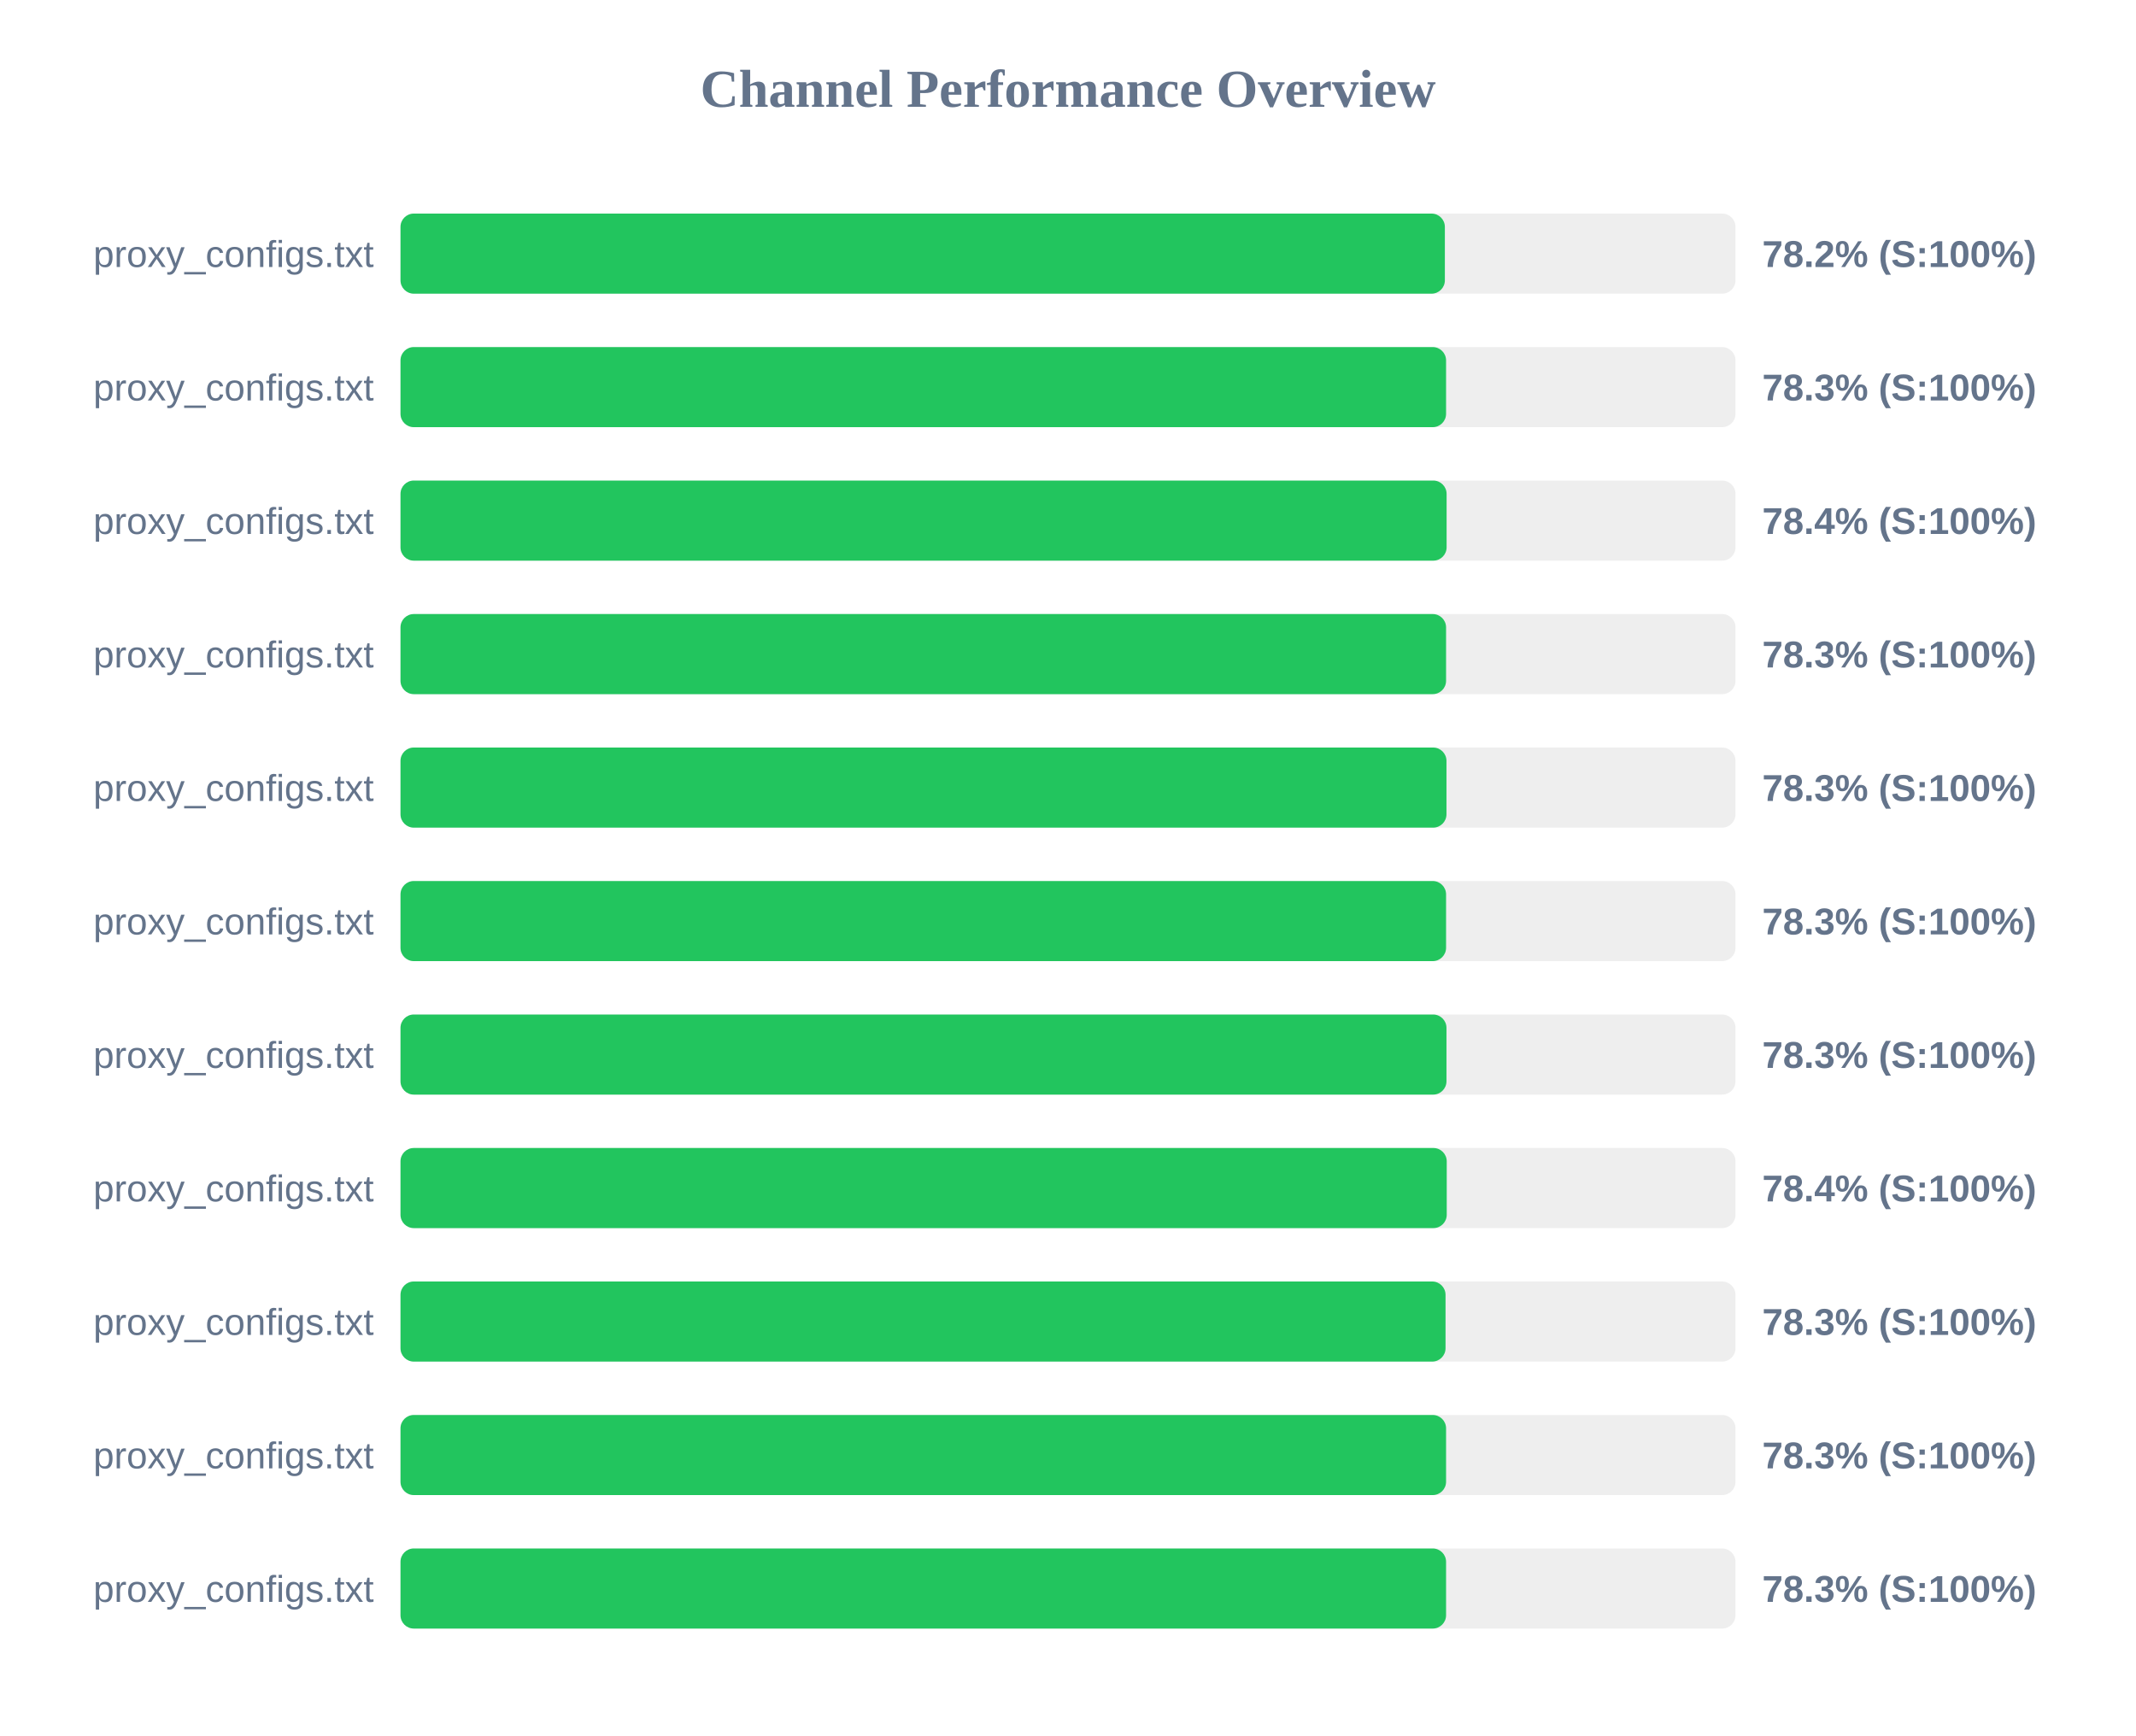
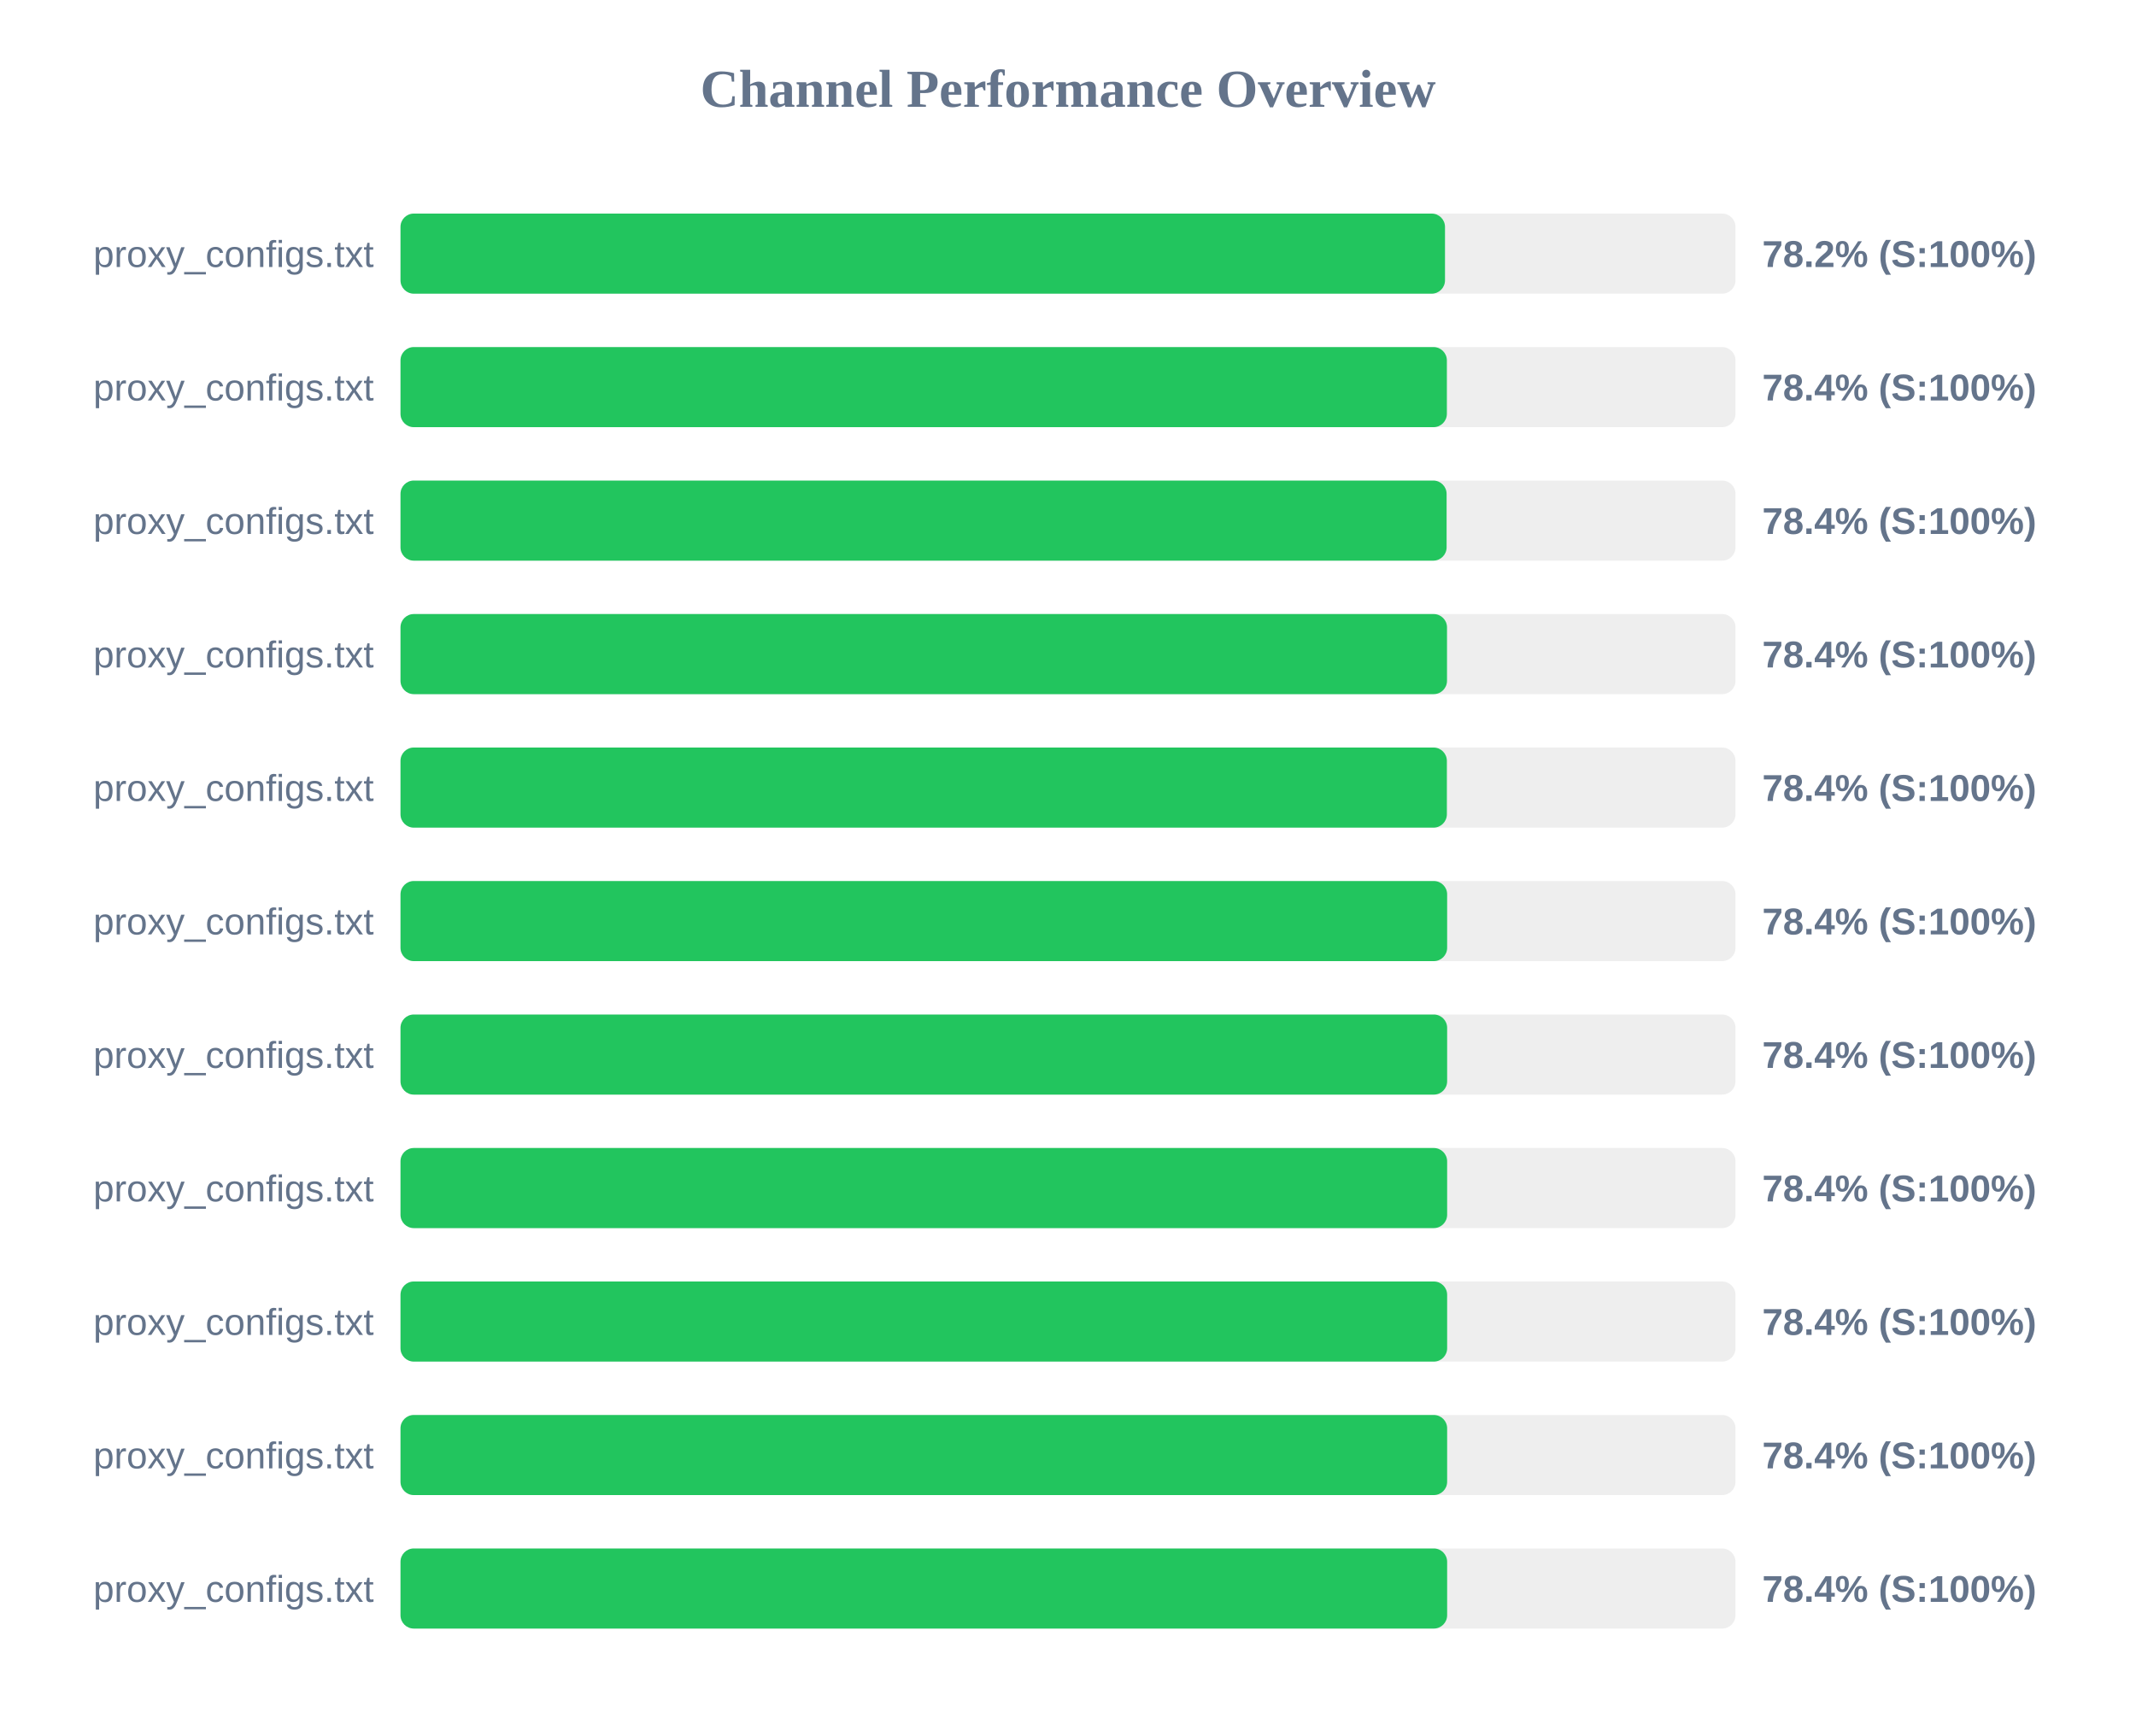
<svg xmlns="http://www.w3.org/2000/svg" width="800" height="650" version="1.1">
  <style>
        .row { font: 14px Arial; fill: #64748b; }
        .score { font: bold 14px Arial; fill: #64748b; }
    </style>
  <text x="400" y="40" text-anchor="middle" font-size="20px" font-weight="bold" fill="#64748b">Channel Performance Overview</text>
  <rect x="150" y="80" width="500" height="30" fill="#eee" rx="5" />
-   <rect x="150" y="80" width="391.15" height="30" fill="#22c55e" rx="5" />
+   <rect x="150" y="80" width="391.2" height="30" fill="#22c55e" rx="5" />
  <text x="140" y="100" text-anchor="end" class="row">proxy_configs.txt</text>
  <text x="660" y="100" text-anchor="start" class="score">78.2% (S:100%)</text>
  <rect x="150" y="130" width="500" height="30" fill="#eee" rx="5" />
-   <rect x="150" y="130" width="391.6" height="30" fill="#22c55e" rx="5" />
+   <rect x="150" y="130" width="391.9" height="30" fill="#22c55e" rx="5" />
  <text x="140" y="150" text-anchor="end" class="row">proxy_configs.txt</text>
-   <text x="660" y="150" text-anchor="start" class="score">78.3% (S:100%)</text>
+   <text x="660" y="150" text-anchor="start" class="score">78.4% (S:100%)</text>
  <rect x="150" y="180" width="500" height="30" fill="#eee" rx="5" />
  <rect x="150" y="180" width="391.8" height="30" fill="#22c55e" rx="5" />
  <text x="140" y="200" text-anchor="end" class="row">proxy_configs.txt</text>
  <text x="660" y="200" text-anchor="start" class="score">78.4% (S:100%)</text>
  <rect x="150" y="230" width="500" height="30" fill="#eee" rx="5" />
-   <rect x="150" y="230" width="391.6" height="30" fill="#22c55e" rx="5" />
+   <rect x="150" y="230" width="391.95" height="30" fill="#22c55e" rx="5" />
  <text x="140" y="250" text-anchor="end" class="row">proxy_configs.txt</text>
-   <text x="660" y="250" text-anchor="start" class="score">78.3% (S:100%)</text>
+   <text x="660" y="250" text-anchor="start" class="score">78.4% (S:100%)</text>
  <rect x="150" y="280" width="500" height="30" fill="#eee" rx="5" />
-   <rect x="150" y="280" width="391.75" height="30" fill="#22c55e" rx="5" />
+   <rect x="150" y="280" width="391.9" height="30" fill="#22c55e" rx="5" />
  <text x="140" y="300" text-anchor="end" class="row">proxy_configs.txt</text>
-   <text x="660" y="300" text-anchor="start" class="score">78.3% (S:100%)</text>
+   <text x="660" y="300" text-anchor="start" class="score">78.4% (S:100%)</text>
  <rect x="150" y="330" width="500" height="30" fill="#eee" rx="5" />
-   <rect x="150" y="330" width="391.6" height="30" fill="#22c55e" rx="5" />
+   <rect x="150" y="330" width="392.0" height="30" fill="#22c55e" rx="5" />
  <text x="140" y="350" text-anchor="end" class="row">proxy_configs.txt</text>
-   <text x="660" y="350" text-anchor="start" class="score">78.3% (S:100%)</text>
+   <text x="660" y="350" text-anchor="start" class="score">78.4% (S:100%)</text>
  <rect x="150" y="380" width="500" height="30" fill="#eee" rx="5" />
-   <rect x="150" y="380" width="391.75" height="30" fill="#22c55e" rx="5" />
+   <rect x="150" y="380" width="392.0" height="30" fill="#22c55e" rx="5" />
  <text x="140" y="400" text-anchor="end" class="row">proxy_configs.txt</text>
-   <text x="660" y="400" text-anchor="start" class="score">78.3% (S:100%)</text>
+   <text x="660" y="400" text-anchor="start" class="score">78.4% (S:100%)</text>
  <rect x="150" y="430" width="500" height="30" fill="#eee" rx="5" />
-   <rect x="150" y="430" width="391.85" height="30" fill="#22c55e" rx="5" />
+   <rect x="150" y="430" width="392.0" height="30" fill="#22c55e" rx="5" />
  <text x="140" y="450" text-anchor="end" class="row">proxy_configs.txt</text>
  <text x="660" y="450" text-anchor="start" class="score">78.4% (S:100%)</text>
  <rect x="150" y="480" width="500" height="30" fill="#eee" rx="5" />
-   <rect x="150" y="480" width="391.4" height="30" fill="#22c55e" rx="5" />
+   <rect x="150" y="480" width="392.0" height="30" fill="#22c55e" rx="5" />
  <text x="140" y="500" text-anchor="end" class="row">proxy_configs.txt</text>
-   <text x="660" y="500" text-anchor="start" class="score">78.3% (S:100%)</text>
+   <text x="660" y="500" text-anchor="start" class="score">78.4% (S:100%)</text>
  <rect x="150" y="530" width="500" height="30" fill="#eee" rx="5" />
-   <rect x="150" y="530" width="391.6" height="30" fill="#22c55e" rx="5" />
+   <rect x="150" y="530" width="392.0" height="30" fill="#22c55e" rx="5" />
  <text x="140" y="550" text-anchor="end" class="row">proxy_configs.txt</text>
-   <text x="660" y="550" text-anchor="start" class="score">78.3% (S:100%)</text>
+   <text x="660" y="550" text-anchor="start" class="score">78.4% (S:100%)</text>
  <rect x="150" y="580" width="500" height="30" fill="#eee" rx="5" />
-   <rect x="150" y="580" width="391.6" height="30" fill="#22c55e" rx="5" />
+   <rect x="150" y="580" width="392.0" height="30" fill="#22c55e" rx="5" />
  <text x="140" y="600" text-anchor="end" class="row">proxy_configs.txt</text>
-   <text x="660" y="600" text-anchor="start" class="score">78.3% (S:100%)</text>
+   <text x="660" y="600" text-anchor="start" class="score">78.4% (S:100%)</text>
</svg>
